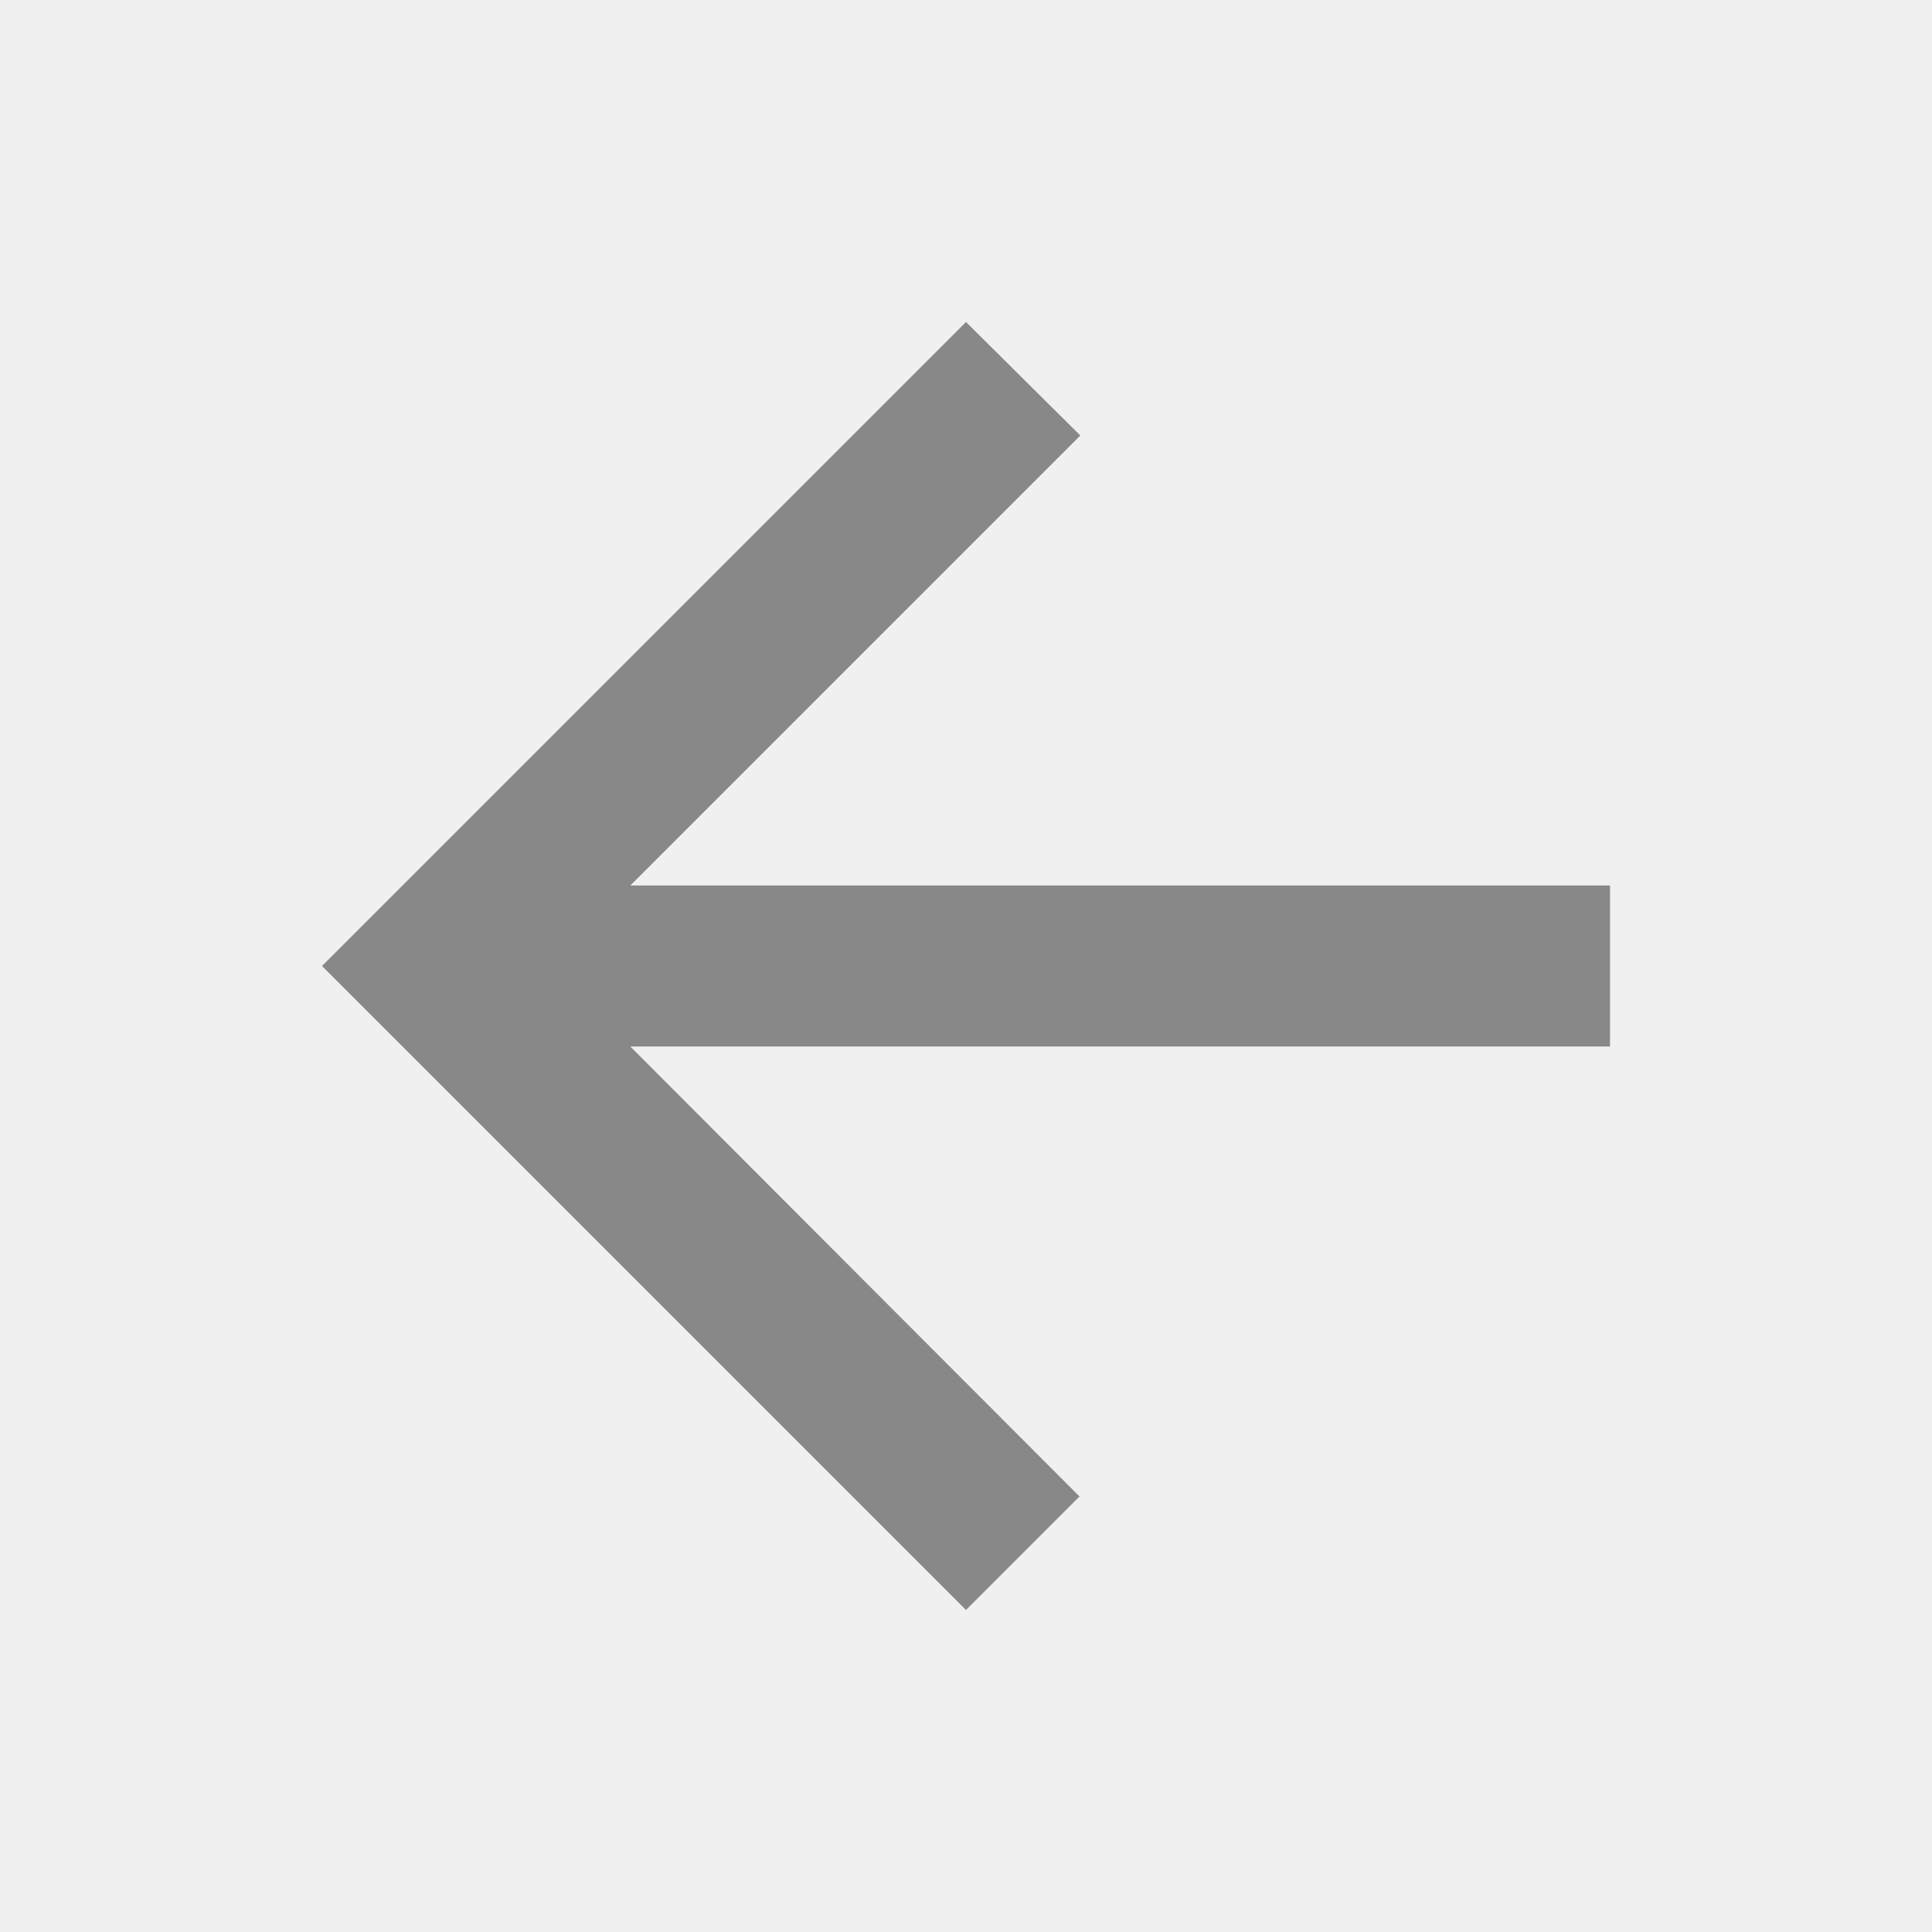
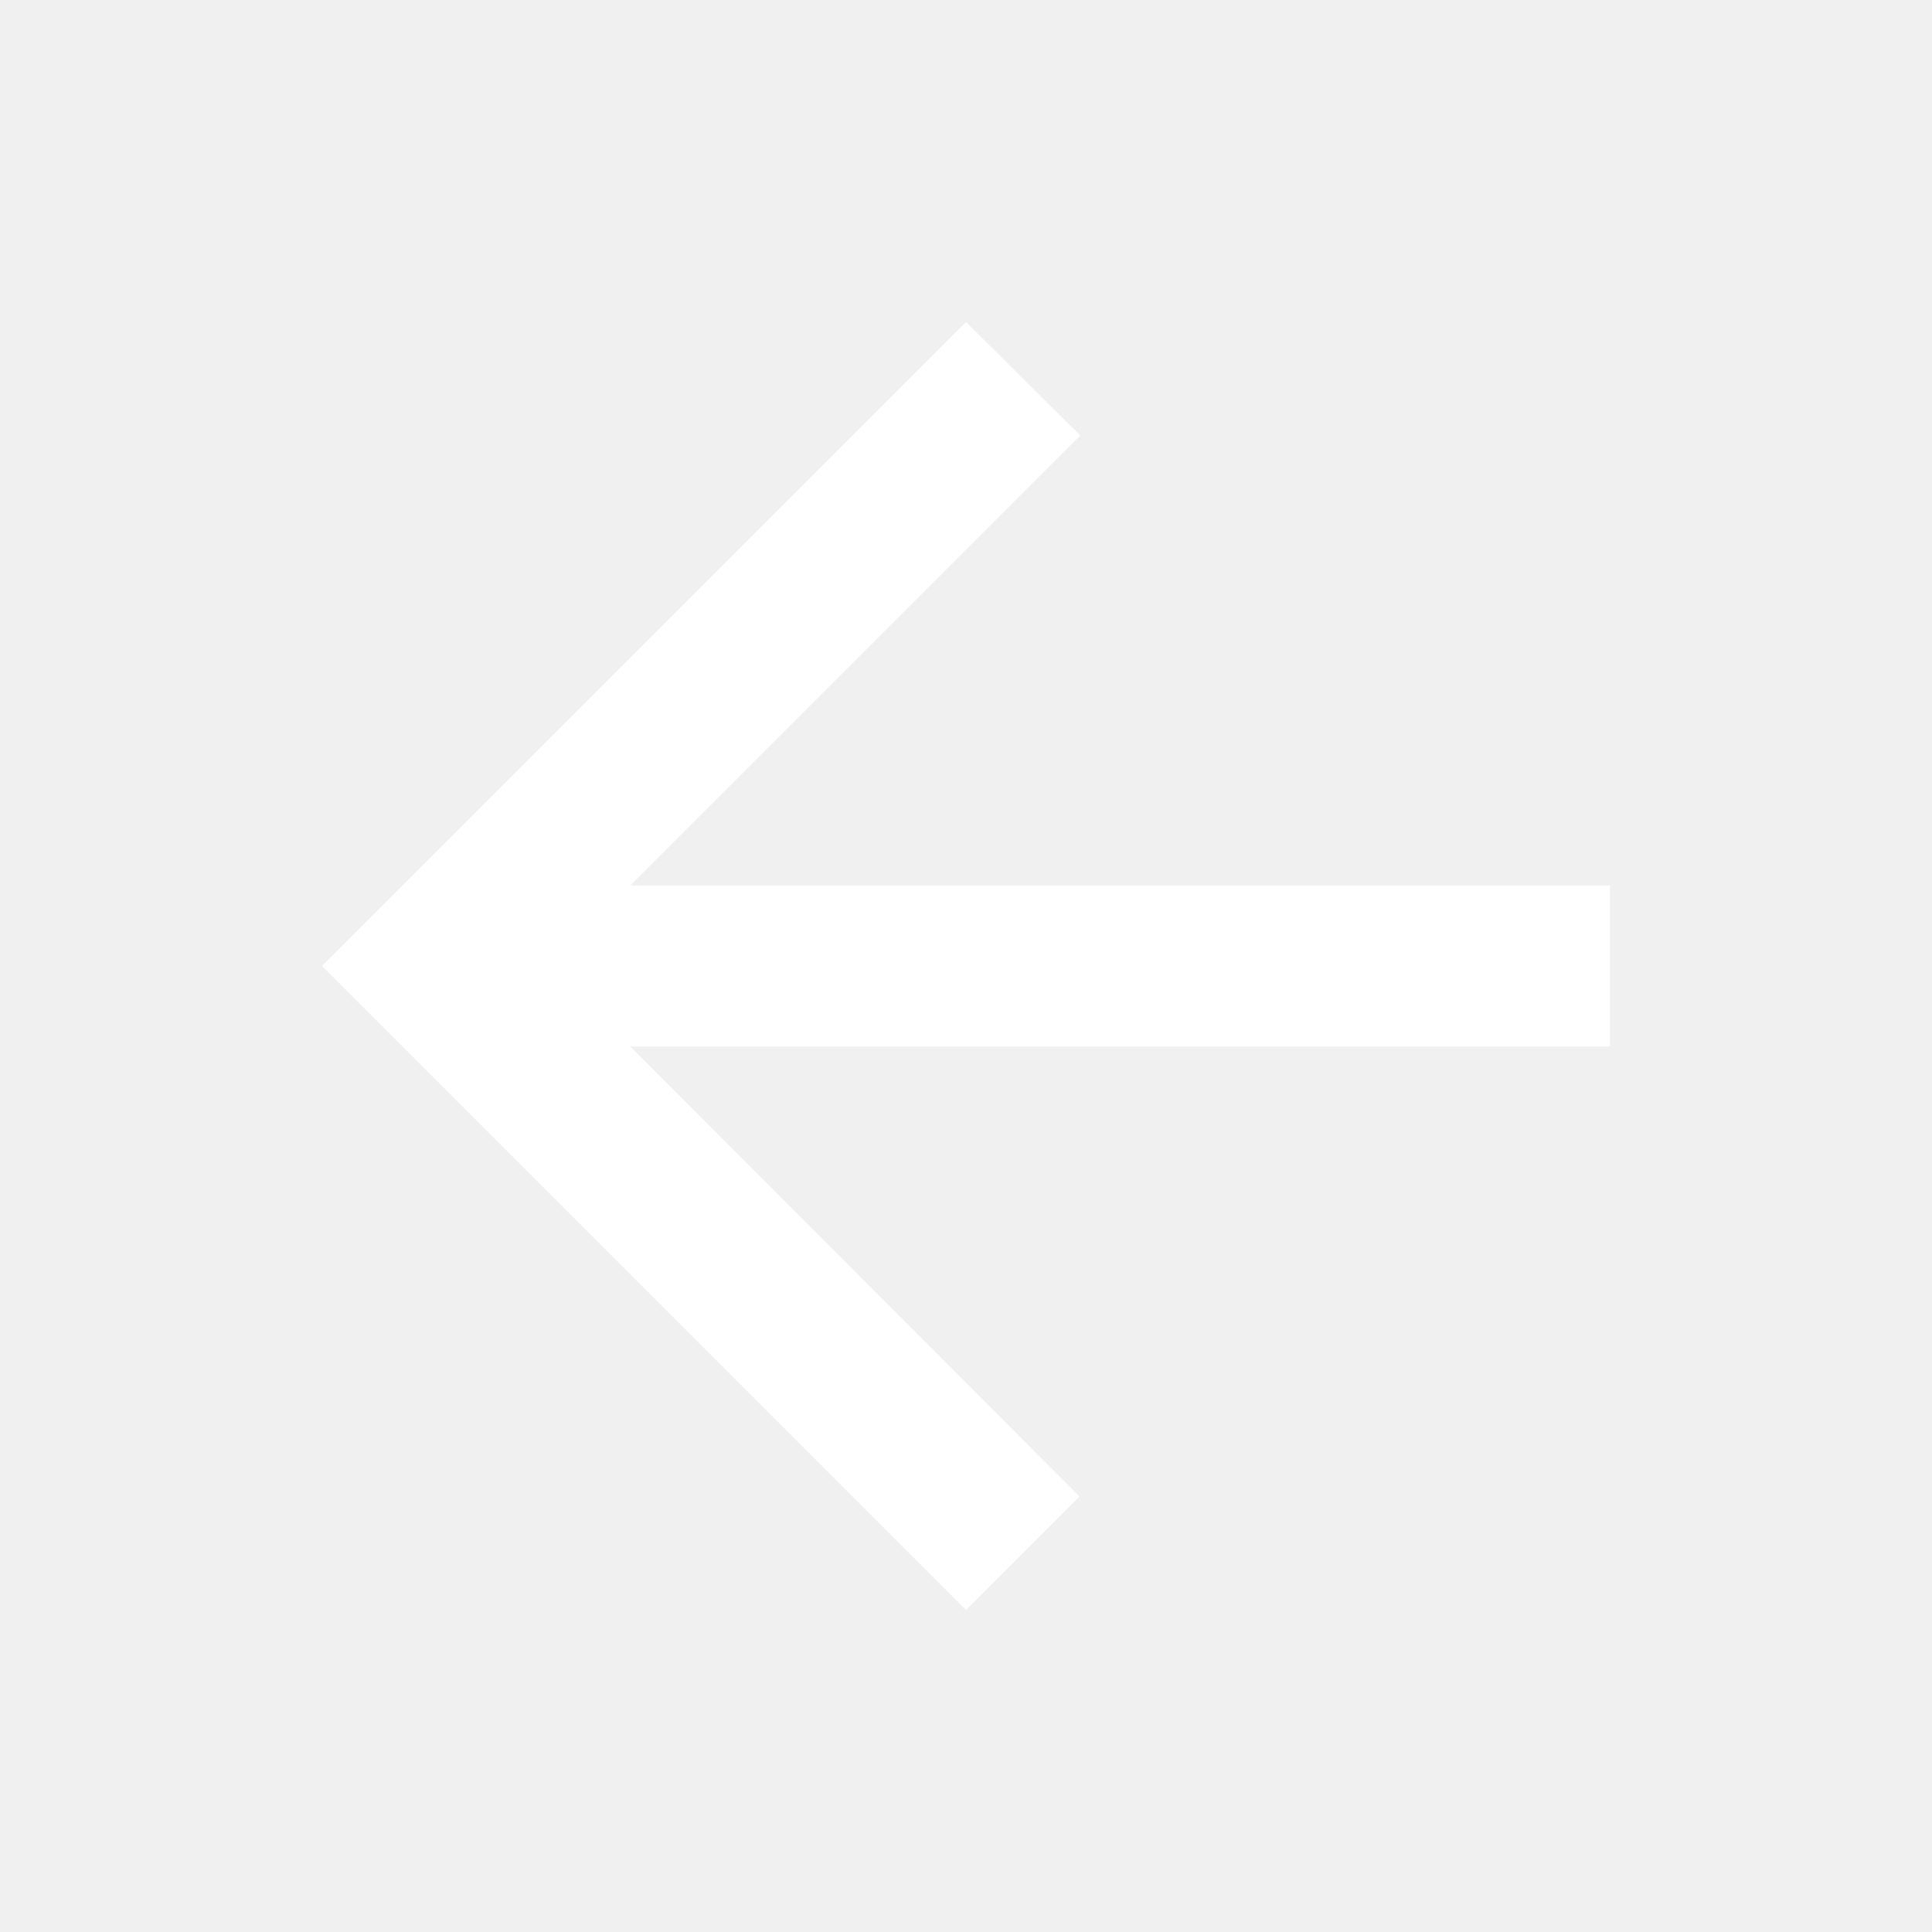
- <svg xmlns="http://www.w3.org/2000/svg" fill="#888888" viewBox="0 0 24 24">
+ <svg xmlns="http://www.w3.org/2000/svg" fill="white" viewBox="0 0 24 24">
  <path d="M20 11H7.83l5.59-5.59L12 4l-8 8 8 8 1.41-1.41L7.83 13H20v-2z" />
</svg>
